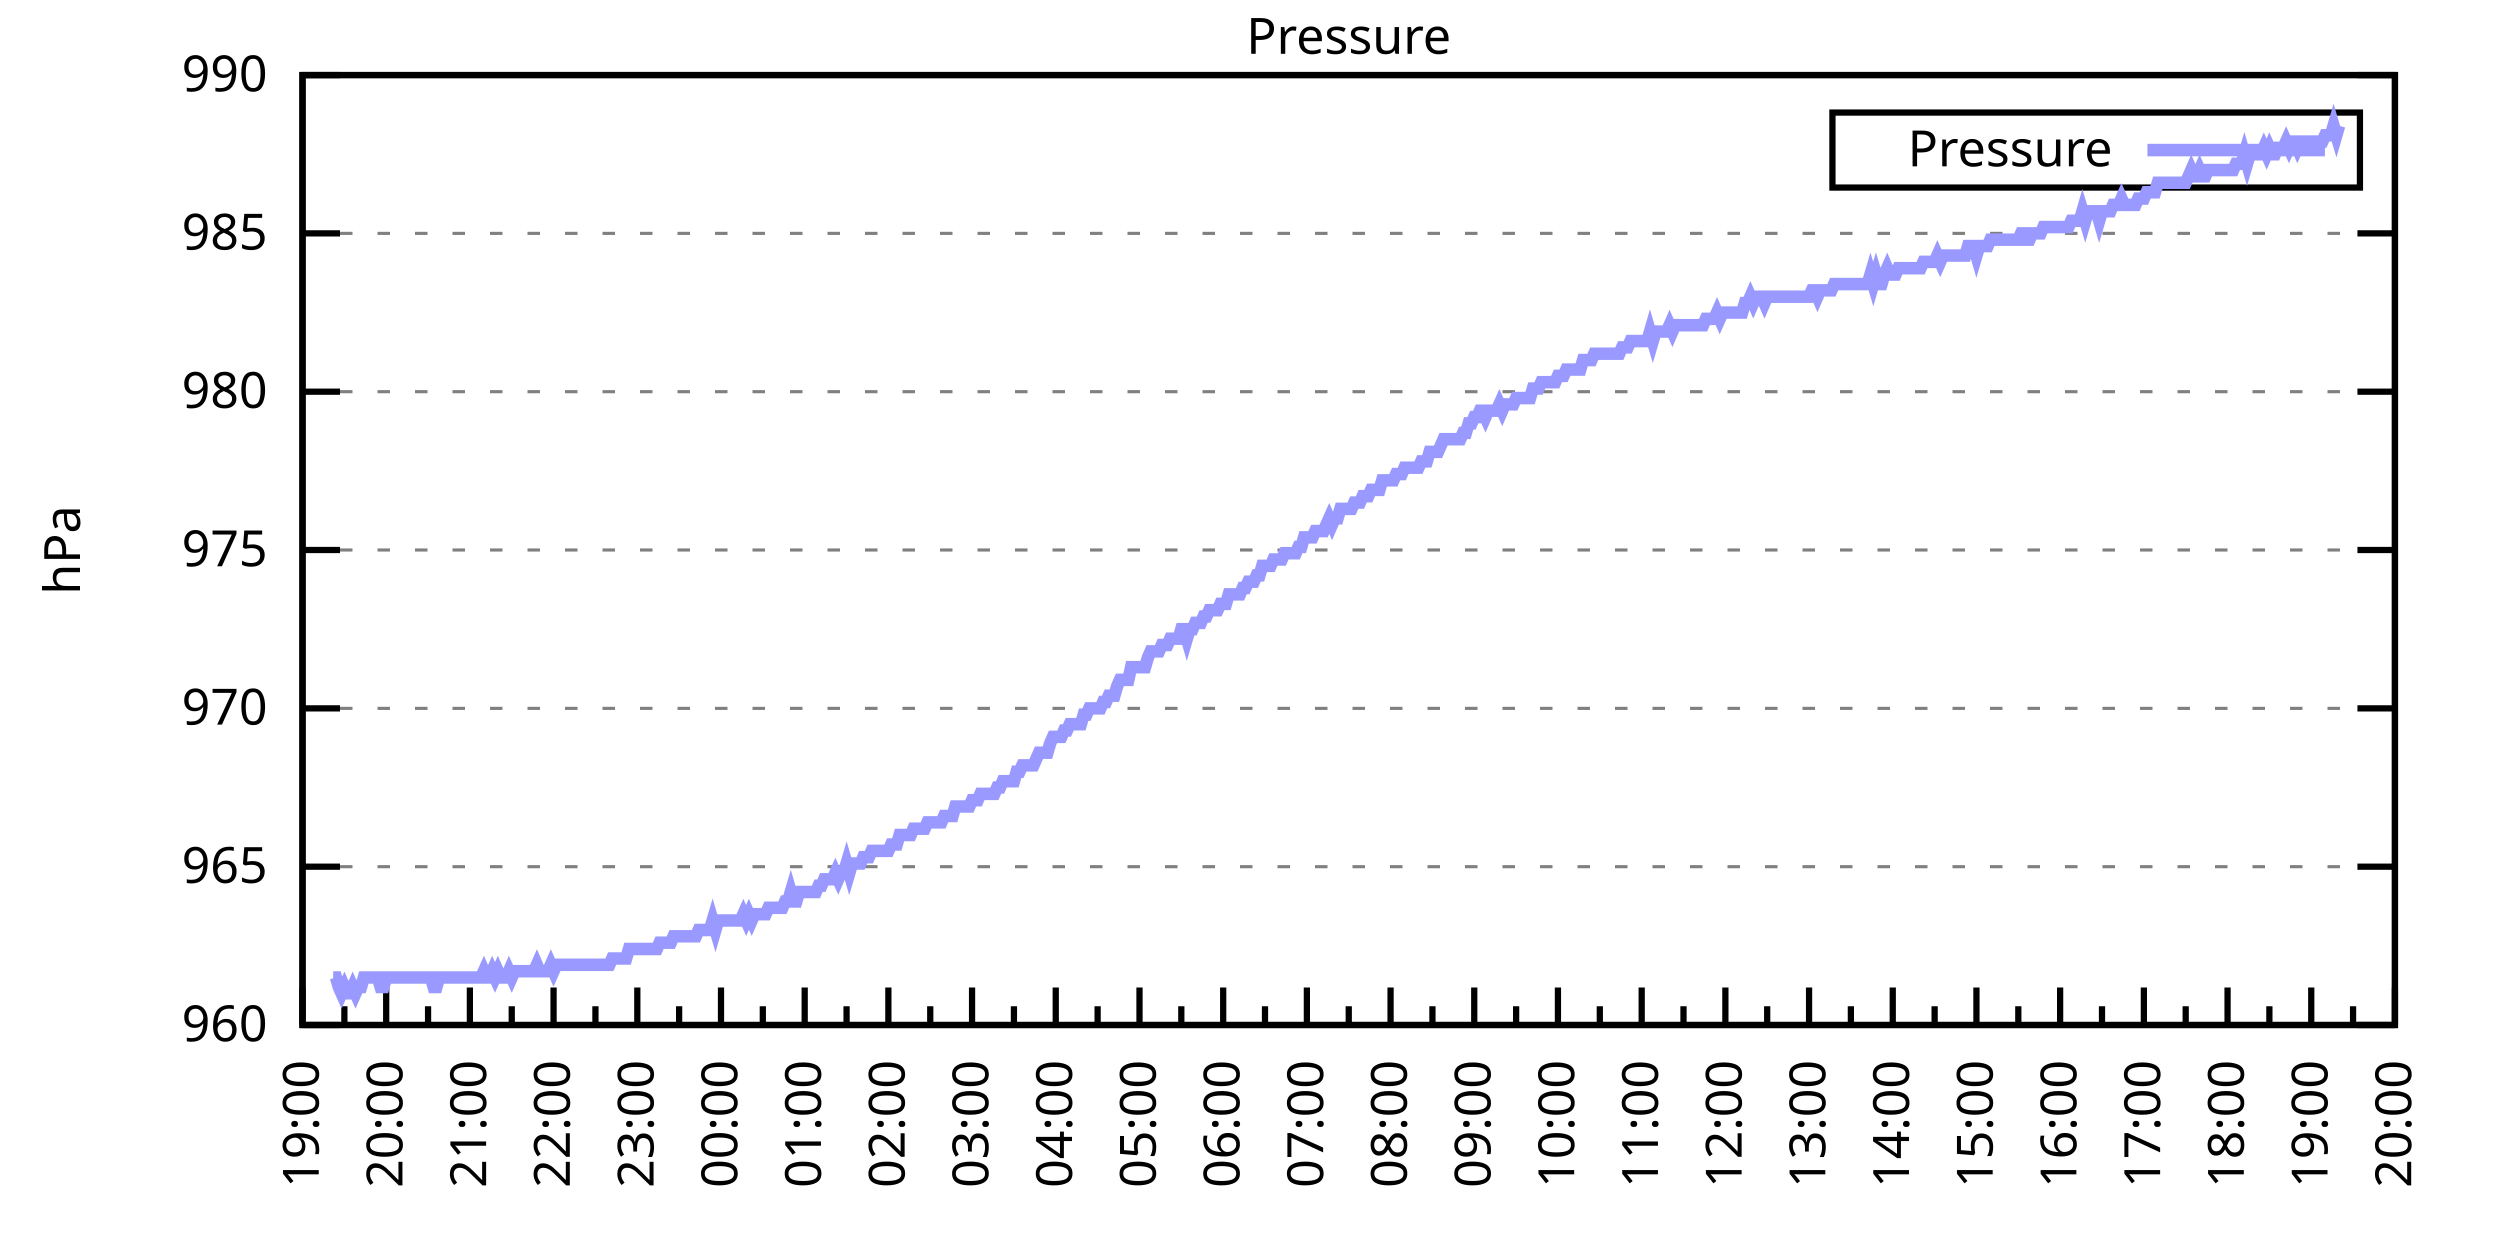
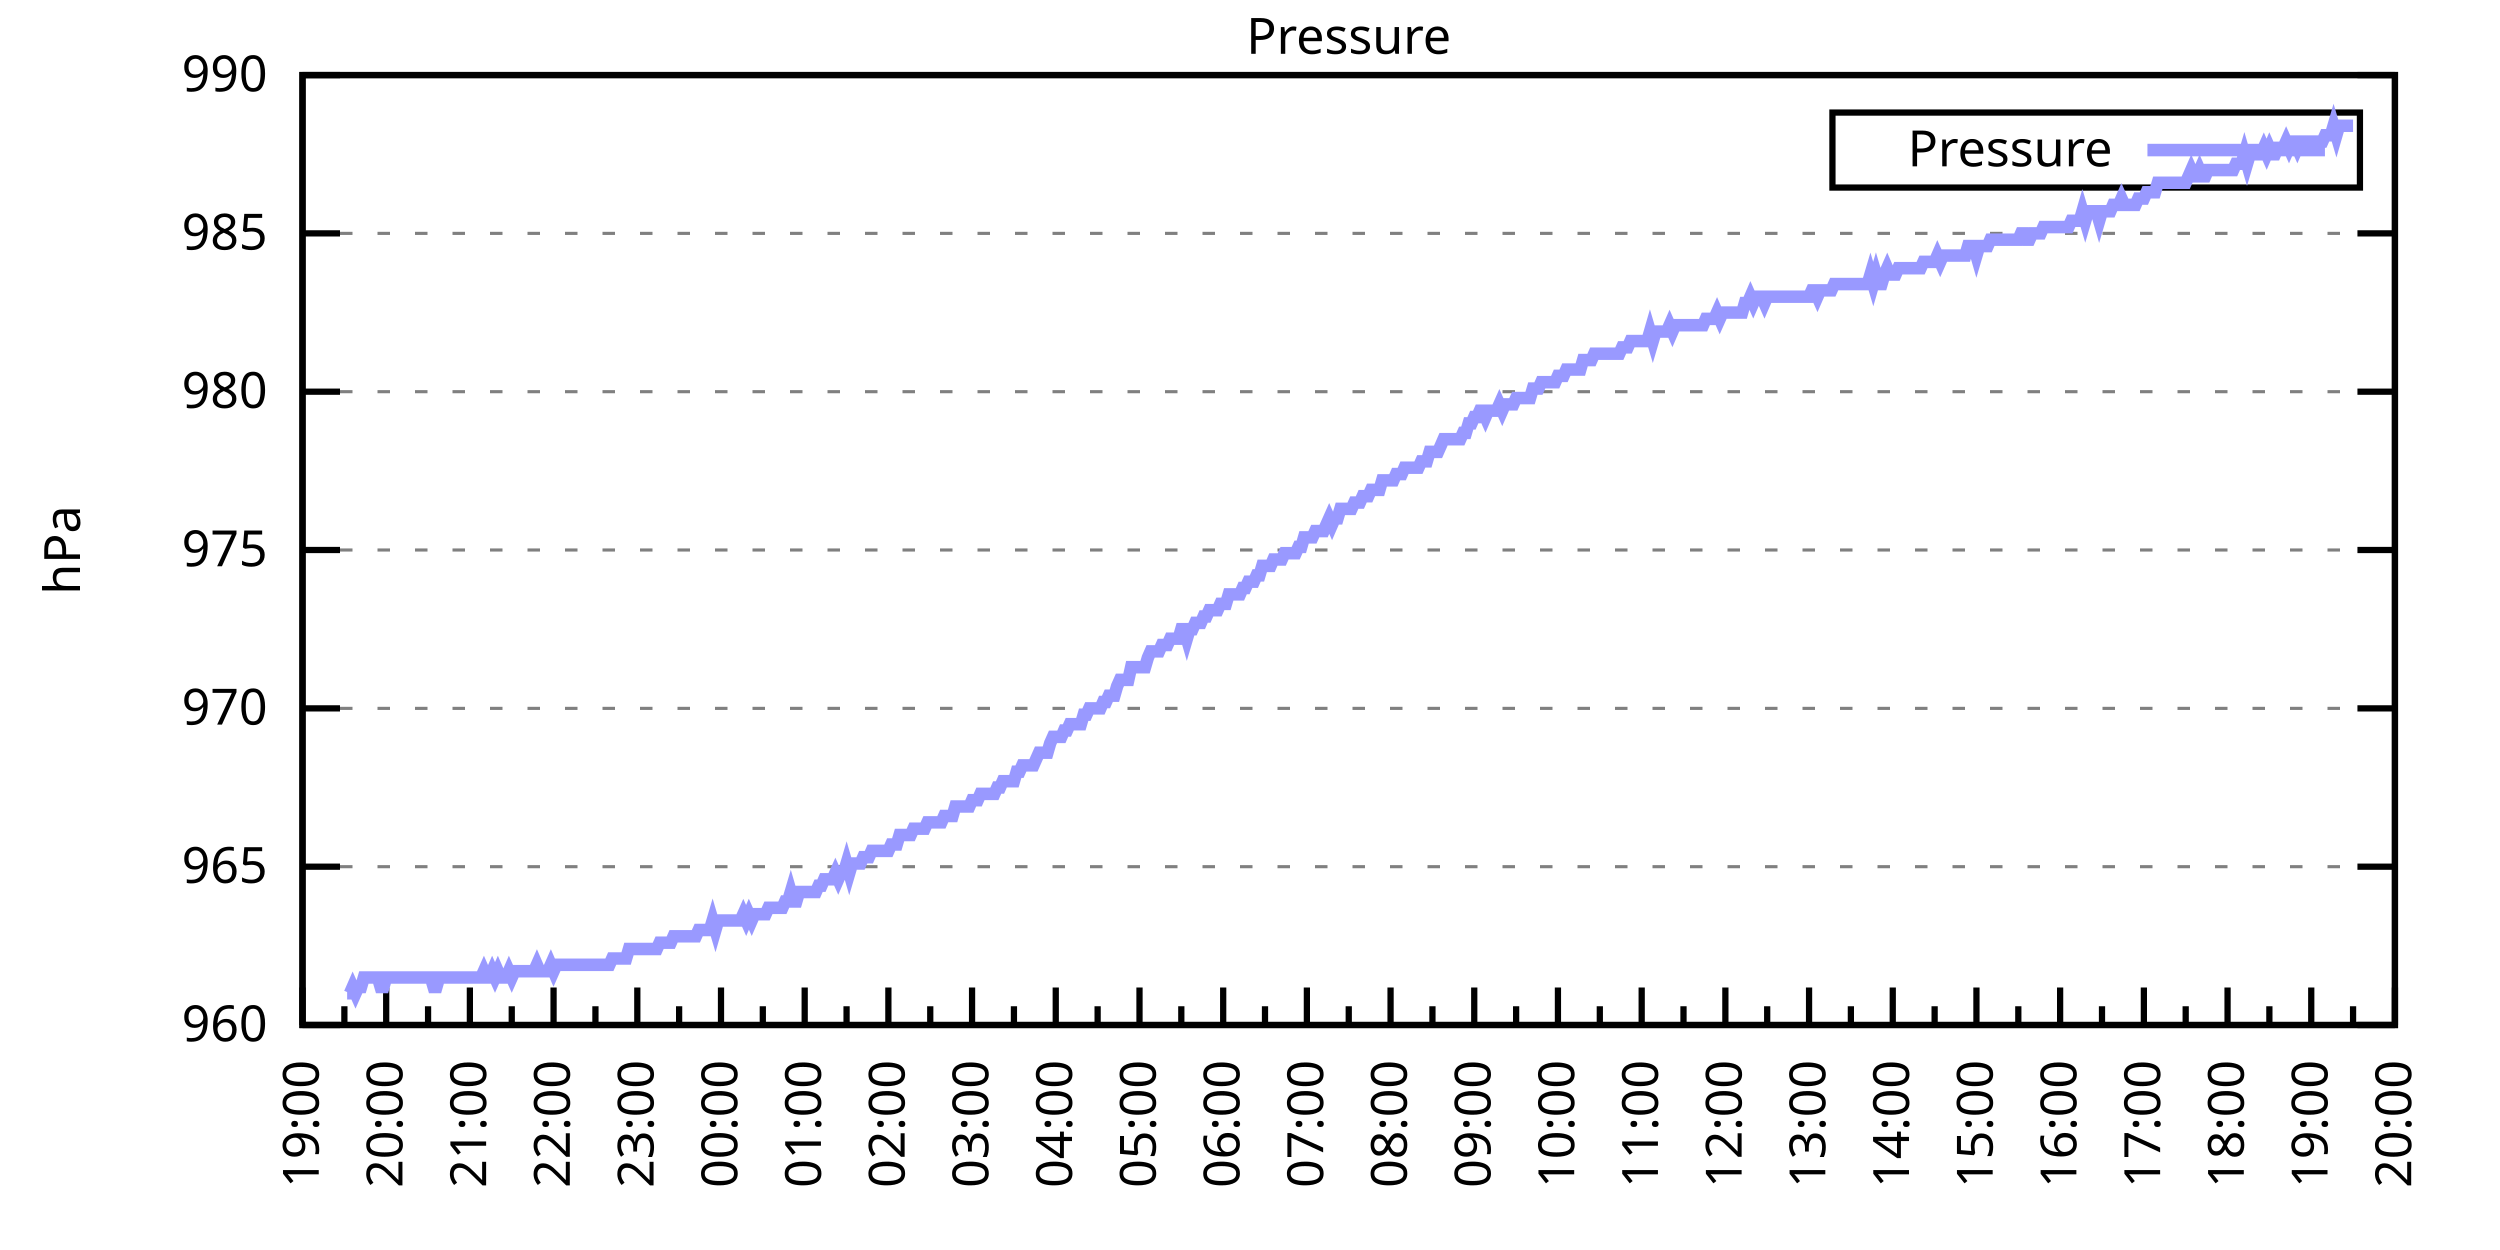
<svg xmlns="http://www.w3.org/2000/svg" xmlns:xlink="http://www.w3.org/1999/xlink" width="400" height="200" viewBox="0 0 400 200">
  <g id="gnuplot_canvas">
    <rect x="0" y="0" width="400" height="200" fill="none" />
    <defs>
      <circle id="gpDot" r="0.5" stroke-width="0.5" stroke="currentColor" />
      <path id="gpPt0" stroke-width="0.333" stroke="currentColor" d="M-1,0 h2 M0,-1 v2" />
      <path id="gpPt1" stroke-width="0.333" stroke="currentColor" d="M-1,-1 L1,1 M1,-1 L-1,1" />
      <path id="gpPt2" stroke-width="0.333" stroke="currentColor" d="M-1,0 L1,0 M0,-1 L0,1 M-1,-1 L1,1 M-1,1 L1,-1" />
      <rect id="gpPt3" stroke-width="0.333" stroke="currentColor" x="-1" y="-1" width="2" height="2" />
      <rect id="gpPt4" stroke-width="0.333" stroke="currentColor" fill="currentColor" x="-1" y="-1" width="2" height="2" />
      <circle id="gpPt5" stroke-width="0.333" stroke="currentColor" cx="0" cy="0" r="1" />
      <use xlink:href="#gpPt5" id="gpPt6" fill="currentColor" stroke="none" />
      <path id="gpPt7" stroke-width="0.333" stroke="currentColor" d="M0,-1.33 L-1.33,0.67 L1.33,0.67 z" />
      <use xlink:href="#gpPt7" id="gpPt8" fill="currentColor" stroke="none" />
      <use xlink:href="#gpPt7" id="gpPt9" stroke="currentColor" transform="rotate(180)" />
      <use xlink:href="#gpPt9" id="gpPt10" fill="currentColor" stroke="none" />
      <use xlink:href="#gpPt3" id="gpPt11" stroke="currentColor" transform="rotate(45)" />
      <use xlink:href="#gpPt11" id="gpPt12" fill="currentColor" stroke="none" />
      <path id="gpPt13" stroke-width="0.333" stroke="currentColor" d="M0,1.330 L1.265,0.411 L0.782,-1.067 L-0.782,-1.076 L-1.265,0.411 z" />
      <use xlink:href="#gpPt13" id="gpPt14" fill="currentColor" stroke="none" />
      <filter id="textbox" filterUnits="objectBoundingBox" x="0" y="0" height="1" width="1">
        <feFlood flood-color="white" flood-opacity="1" result="bgnd" />
        <feComposite in="SourceGraphic" in2="bgnd" operator="atop" />
      </filter>
      <filter id="greybox" filterUnits="objectBoundingBox" x="0" y="0" height="1" width="1">
        <feFlood flood-color="lightgrey" flood-opacity="1" result="grey" />
        <feComposite in="SourceGraphic" in2="grey" operator="atop" />
      </filter>
    </defs>
    <g fill="none" color="white" stroke="currentColor" stroke-width="1.00" stroke-linecap="butt" stroke-linejoin="miter">
</g>
    <g fill="none" color="black" stroke="currentColor" stroke-width="1.00" stroke-linecap="butt" stroke-linejoin="miter">
      <g stroke="none" shape-rendering="crispEdges">
        <polygon fill="rgb(255, 255, 255)" points="48.40,164.00 383.18,164.00 383.18,12.02 48.40,12.02 " />
      </g>
    </g>
    <g fill="none" color="black" stroke="currentColor" stroke-width="1.00" stroke-linecap="butt" stroke-linejoin="miter">
</g>
    <g fill="none" color="black" stroke="black" stroke-width="0.50" stroke-linecap="butt" stroke-linejoin="miter">
</g>
    <g fill="none" color="gray" stroke="currentColor" stroke-width="0.50" stroke-linecap="butt" stroke-linejoin="miter">
      <path stroke="gray" stroke-dasharray="2,4" class="gridline" d="M48.40,164.00 L383.19,164.00  " />
    </g>
    <g fill="none" color="gray" stroke="gray" stroke-width="1.00" stroke-linecap="butt" stroke-linejoin="miter">
</g>
    <g fill="none" color="black" stroke="currentColor" stroke-width="1.00" stroke-linecap="butt" stroke-linejoin="miter">
      <path stroke="black" d="M48.40,164.00 L54.40,164.00 M383.19,164.00 L377.19,164.00  " />
      <g transform="translate(42.80,166.60)" stroke="none" fill="black" font-family="Sans" font-size="8.00" text-anchor="end">
        <text>
          <tspan font-family="Sans"> 960</tspan>
        </text>
      </g>
    </g>
    <g fill="none" color="black" stroke="currentColor" stroke-width="1.00" stroke-linecap="butt" stroke-linejoin="miter">
</g>
    <g fill="none" color="black" stroke="black" stroke-width="0.50" stroke-linecap="butt" stroke-linejoin="miter">
</g>
    <g fill="none" color="gray" stroke="currentColor" stroke-width="0.50" stroke-linecap="butt" stroke-linejoin="miter">
      <path stroke="gray" stroke-dasharray="2,4" class="gridline" d="M48.40,138.67 L383.19,138.67  " />
    </g>
    <g fill="none" color="gray" stroke="gray" stroke-width="1.00" stroke-linecap="butt" stroke-linejoin="miter">
</g>
    <g fill="none" color="black" stroke="currentColor" stroke-width="1.00" stroke-linecap="butt" stroke-linejoin="miter">
      <path stroke="black" d="M48.40,138.67 L54.40,138.67 M383.19,138.67 L377.19,138.67  " />
      <g transform="translate(42.80,141.27)" stroke="none" fill="black" font-family="Sans" font-size="8.00" text-anchor="end">
        <text>
          <tspan font-family="Sans"> 965</tspan>
        </text>
      </g>
    </g>
    <g fill="none" color="black" stroke="currentColor" stroke-width="1.00" stroke-linecap="butt" stroke-linejoin="miter">
</g>
    <g fill="none" color="black" stroke="black" stroke-width="0.50" stroke-linecap="butt" stroke-linejoin="miter">
</g>
    <g fill="none" color="gray" stroke="currentColor" stroke-width="0.50" stroke-linecap="butt" stroke-linejoin="miter">
      <path stroke="gray" stroke-dasharray="2,4" class="gridline" d="M48.40,113.34 L383.19,113.34  " />
    </g>
    <g fill="none" color="gray" stroke="gray" stroke-width="1.00" stroke-linecap="butt" stroke-linejoin="miter">
</g>
    <g fill="none" color="black" stroke="currentColor" stroke-width="1.00" stroke-linecap="butt" stroke-linejoin="miter">
      <path stroke="black" d="M48.40,113.34 L54.40,113.34 M383.19,113.34 L377.19,113.34  " />
      <g transform="translate(42.80,115.94)" stroke="none" fill="black" font-family="Sans" font-size="8.00" text-anchor="end">
        <text>
          <tspan font-family="Sans"> 970</tspan>
        </text>
      </g>
    </g>
    <g fill="none" color="black" stroke="currentColor" stroke-width="1.00" stroke-linecap="butt" stroke-linejoin="miter">
</g>
    <g fill="none" color="black" stroke="black" stroke-width="0.50" stroke-linecap="butt" stroke-linejoin="miter">
</g>
    <g fill="none" color="gray" stroke="currentColor" stroke-width="0.50" stroke-linecap="butt" stroke-linejoin="miter">
      <path stroke="gray" stroke-dasharray="2,4" class="gridline" d="M48.40,88.00 L383.19,88.00  " />
    </g>
    <g fill="none" color="gray" stroke="gray" stroke-width="1.00" stroke-linecap="butt" stroke-linejoin="miter">
</g>
    <g fill="none" color="black" stroke="currentColor" stroke-width="1.00" stroke-linecap="butt" stroke-linejoin="miter">
      <path stroke="black" d="M48.40,88.00 L54.40,88.00 M383.19,88.00 L377.19,88.00  " />
      <g transform="translate(42.80,90.60)" stroke="none" fill="black" font-family="Sans" font-size="8.00" text-anchor="end">
        <text>
          <tspan font-family="Sans"> 975</tspan>
        </text>
      </g>
    </g>
    <g fill="none" color="black" stroke="currentColor" stroke-width="1.00" stroke-linecap="butt" stroke-linejoin="miter">
</g>
    <g fill="none" color="black" stroke="black" stroke-width="0.50" stroke-linecap="butt" stroke-linejoin="miter">
</g>
    <g fill="none" color="gray" stroke="currentColor" stroke-width="0.50" stroke-linecap="butt" stroke-linejoin="miter">
      <path stroke="gray" stroke-dasharray="2,4" class="gridline" d="M48.40,62.67 L383.19,62.67  " />
    </g>
    <g fill="none" color="gray" stroke="gray" stroke-width="1.00" stroke-linecap="butt" stroke-linejoin="miter">
</g>
    <g fill="none" color="black" stroke="currentColor" stroke-width="1.00" stroke-linecap="butt" stroke-linejoin="miter">
      <path stroke="black" d="M48.40,62.67 L54.40,62.67 M383.19,62.67 L377.19,62.67  " />
      <g transform="translate(42.80,65.27)" stroke="none" fill="black" font-family="Sans" font-size="8.00" text-anchor="end">
        <text>
          <tspan font-family="Sans"> 980</tspan>
        </text>
      </g>
    </g>
    <g fill="none" color="black" stroke="currentColor" stroke-width="1.00" stroke-linecap="butt" stroke-linejoin="miter">
</g>
    <g fill="none" color="black" stroke="black" stroke-width="0.50" stroke-linecap="butt" stroke-linejoin="miter">
</g>
    <g fill="none" color="gray" stroke="currentColor" stroke-width="0.50" stroke-linecap="butt" stroke-linejoin="miter">
      <path stroke="gray" stroke-dasharray="2,4" class="gridline" d="M48.40,37.34 L383.19,37.34  " />
    </g>
    <g fill="none" color="gray" stroke="gray" stroke-width="1.00" stroke-linecap="butt" stroke-linejoin="miter">
</g>
    <g fill="none" color="black" stroke="currentColor" stroke-width="1.00" stroke-linecap="butt" stroke-linejoin="miter">
      <path stroke="black" d="M48.40,37.34 L54.40,37.34 M383.19,37.34 L377.19,37.34  " />
      <g transform="translate(42.80,39.94)" stroke="none" fill="black" font-family="Sans" font-size="8.00" text-anchor="end">
        <text>
          <tspan font-family="Sans"> 985</tspan>
        </text>
      </g>
    </g>
    <g fill="none" color="black" stroke="currentColor" stroke-width="1.00" stroke-linecap="butt" stroke-linejoin="miter">
</g>
    <g fill="none" color="black" stroke="black" stroke-width="0.50" stroke-linecap="butt" stroke-linejoin="miter">
</g>
    <g fill="none" color="gray" stroke="currentColor" stroke-width="0.50" stroke-linecap="butt" stroke-linejoin="miter">
      <path stroke="gray" stroke-dasharray="2,4" class="gridline" d="M48.40,12.01 L383.19,12.01  " />
    </g>
    <g fill="none" color="gray" stroke="gray" stroke-width="1.00" stroke-linecap="butt" stroke-linejoin="miter">
</g>
    <g fill="none" color="black" stroke="currentColor" stroke-width="1.00" stroke-linecap="butt" stroke-linejoin="miter">
      <path stroke="black" d="M48.40,12.01 L54.40,12.01 M383.19,12.01 L377.19,12.01  " />
      <g transform="translate(42.80,14.61)" stroke="none" fill="black" font-family="Sans" font-size="8.00" text-anchor="end">
        <text>
          <tspan font-family="Sans"> 990</tspan>
        </text>
      </g>
    </g>
    <g fill="none" color="black" stroke="currentColor" stroke-width="1.00" stroke-linecap="butt" stroke-linejoin="miter">
      <path stroke="black" d="M48.40,164.00 L48.40,158.00  " />
      <g transform="translate(51.00,169.60) rotate(270)" stroke="none" fill="black" font-family="Sans" font-size="8.00" text-anchor="end">
        <text>
          <tspan font-family="Sans">19:00</tspan>
        </text>
      </g>
    </g>
    <g fill="none" color="black" stroke="currentColor" stroke-width="1.00" stroke-linecap="butt" stroke-linejoin="miter">
      <path stroke="black" d="M55.10,164.00 L55.10,161.00 M61.79,164.00 L61.79,158.00  " />
      <g transform="translate(64.39,169.60) rotate(270)" stroke="none" fill="black" font-family="Sans" font-size="8.00" text-anchor="end">
        <text>
          <tspan font-family="Sans">20:00</tspan>
        </text>
      </g>
    </g>
    <g fill="none" color="black" stroke="currentColor" stroke-width="1.00" stroke-linecap="butt" stroke-linejoin="miter">
      <path stroke="black" d="M68.49,164.00 L68.49,161.00 M75.18,164.00 L75.18,158.00  " />
      <g transform="translate(77.78,169.60) rotate(270)" stroke="none" fill="black" font-family="Sans" font-size="8.00" text-anchor="end">
        <text>
          <tspan font-family="Sans">21:00</tspan>
        </text>
      </g>
    </g>
    <g fill="none" color="black" stroke="currentColor" stroke-width="1.00" stroke-linecap="butt" stroke-linejoin="miter">
      <path stroke="black" d="M81.88,164.00 L81.88,161.00 M88.57,164.00 L88.57,158.00  " />
      <g transform="translate(91.17,169.60) rotate(270)" stroke="none" fill="black" font-family="Sans" font-size="8.00" text-anchor="end">
        <text>
          <tspan font-family="Sans">22:00</tspan>
        </text>
      </g>
    </g>
    <g fill="none" color="black" stroke="currentColor" stroke-width="1.00" stroke-linecap="butt" stroke-linejoin="miter">
      <path stroke="black" d="M95.27,164.00 L95.27,161.00 M101.97,164.00 L101.97,158.00  " />
      <g transform="translate(104.57,169.60) rotate(270)" stroke="none" fill="black" font-family="Sans" font-size="8.00" text-anchor="end">
        <text>
          <tspan font-family="Sans">23:00</tspan>
        </text>
      </g>
    </g>
    <g fill="none" color="black" stroke="currentColor" stroke-width="1.00" stroke-linecap="butt" stroke-linejoin="miter">
      <path stroke="black" d="M108.66,164.00 L108.66,161.00 M115.36,164.00 L115.36,158.00  " />
      <g transform="translate(117.96,169.60) rotate(270)" stroke="none" fill="black" font-family="Sans" font-size="8.00" text-anchor="end">
        <text>
          <tspan font-family="Sans">00:00</tspan>
        </text>
      </g>
    </g>
    <g fill="none" color="black" stroke="currentColor" stroke-width="1.00" stroke-linecap="butt" stroke-linejoin="miter">
      <path stroke="black" d="M122.05,164.00 L122.05,161.00 M128.75,164.00 L128.75,158.00  " />
      <g transform="translate(131.35,169.60) rotate(270)" stroke="none" fill="black" font-family="Sans" font-size="8.00" text-anchor="end">
        <text>
          <tspan font-family="Sans">01:00</tspan>
        </text>
      </g>
    </g>
    <g fill="none" color="black" stroke="currentColor" stroke-width="1.00" stroke-linecap="butt" stroke-linejoin="miter">
      <path stroke="black" d="M135.45,164.00 L135.45,161.00 M142.14,164.00 L142.14,158.00  " />
      <g transform="translate(144.74,169.60) rotate(270)" stroke="none" fill="black" font-family="Sans" font-size="8.00" text-anchor="end">
        <text>
          <tspan font-family="Sans">02:00</tspan>
        </text>
      </g>
    </g>
    <g fill="none" color="black" stroke="currentColor" stroke-width="1.00" stroke-linecap="butt" stroke-linejoin="miter">
      <path stroke="black" d="M148.84,164.00 L148.84,161.00 M155.53,164.00 L155.53,158.00  " />
      <g transform="translate(158.13,169.60) rotate(270)" stroke="none" fill="black" font-family="Sans" font-size="8.00" text-anchor="end">
        <text>
          <tspan font-family="Sans">03:00</tspan>
        </text>
      </g>
    </g>
    <g fill="none" color="black" stroke="currentColor" stroke-width="1.00" stroke-linecap="butt" stroke-linejoin="miter">
      <path stroke="black" d="M162.23,164.00 L162.23,161.00 M168.92,164.00 L168.92,158.00  " />
      <g transform="translate(171.52,169.60) rotate(270)" stroke="none" fill="black" font-family="Sans" font-size="8.00" text-anchor="end">
        <text>
          <tspan font-family="Sans">04:00</tspan>
        </text>
      </g>
    </g>
    <g fill="none" color="black" stroke="currentColor" stroke-width="1.00" stroke-linecap="butt" stroke-linejoin="miter">
      <path stroke="black" d="M175.62,164.00 L175.62,161.00 M182.32,164.00 L182.32,158.00  " />
      <g transform="translate(184.92,169.60) rotate(270)" stroke="none" fill="black" font-family="Sans" font-size="8.00" text-anchor="end">
        <text>
          <tspan font-family="Sans">05:00</tspan>
        </text>
      </g>
    </g>
    <g fill="none" color="black" stroke="currentColor" stroke-width="1.00" stroke-linecap="butt" stroke-linejoin="miter">
      <path stroke="black" d="M189.01,164.00 L189.01,161.00 M195.71,164.00 L195.71,158.00  " />
      <g transform="translate(198.31,169.60) rotate(270)" stroke="none" fill="black" font-family="Sans" font-size="8.00" text-anchor="end">
        <text>
          <tspan font-family="Sans">06:00</tspan>
        </text>
      </g>
    </g>
    <g fill="none" color="black" stroke="currentColor" stroke-width="1.00" stroke-linecap="butt" stroke-linejoin="miter">
      <path stroke="black" d="M202.40,164.00 L202.40,161.00 M209.10,164.00 L209.10,158.00  " />
      <g transform="translate(211.70,169.60) rotate(270)" stroke="none" fill="black" font-family="Sans" font-size="8.00" text-anchor="end">
        <text>
          <tspan font-family="Sans">07:00</tspan>
        </text>
      </g>
    </g>
    <g fill="none" color="black" stroke="currentColor" stroke-width="1.00" stroke-linecap="butt" stroke-linejoin="miter">
      <path stroke="black" d="M215.80,164.00 L215.80,161.00 M222.49,164.00 L222.49,158.00  " />
      <g transform="translate(225.09,169.60) rotate(270)" stroke="none" fill="black" font-family="Sans" font-size="8.00" text-anchor="end">
        <text>
          <tspan font-family="Sans">08:00</tspan>
        </text>
      </g>
    </g>
    <g fill="none" color="black" stroke="currentColor" stroke-width="1.00" stroke-linecap="butt" stroke-linejoin="miter">
      <path stroke="black" d="M229.19,164.00 L229.19,161.00 M235.88,164.00 L235.88,158.00  " />
      <g transform="translate(238.48,169.60) rotate(270)" stroke="none" fill="black" font-family="Sans" font-size="8.00" text-anchor="end">
        <text>
          <tspan font-family="Sans">09:00</tspan>
        </text>
      </g>
    </g>
    <g fill="none" color="black" stroke="currentColor" stroke-width="1.00" stroke-linecap="butt" stroke-linejoin="miter">
      <path stroke="black" d="M242.58,164.00 L242.58,161.00 M249.27,164.00 L249.27,158.00  " />
      <g transform="translate(251.87,169.60) rotate(270)" stroke="none" fill="black" font-family="Sans" font-size="8.00" text-anchor="end">
        <text>
          <tspan font-family="Sans">10:00</tspan>
        </text>
      </g>
    </g>
    <g fill="none" color="black" stroke="currentColor" stroke-width="1.00" stroke-linecap="butt" stroke-linejoin="miter">
      <path stroke="black" d="M255.97,164.00 L255.97,161.00 M262.67,164.00 L262.67,158.00  " />
      <g transform="translate(265.27,169.60) rotate(270)" stroke="none" fill="black" font-family="Sans" font-size="8.00" text-anchor="end">
        <text>
          <tspan font-family="Sans">11:00</tspan>
        </text>
      </g>
    </g>
    <g fill="none" color="black" stroke="currentColor" stroke-width="1.00" stroke-linecap="butt" stroke-linejoin="miter">
      <path stroke="black" d="M269.36,164.00 L269.36,161.00 M276.06,164.00 L276.06,158.00  " />
      <g transform="translate(278.66,169.60) rotate(270)" stroke="none" fill="black" font-family="Sans" font-size="8.00" text-anchor="end">
        <text>
          <tspan font-family="Sans">12:00</tspan>
        </text>
      </g>
    </g>
    <g fill="none" color="black" stroke="currentColor" stroke-width="1.00" stroke-linecap="butt" stroke-linejoin="miter">
      <path stroke="black" d="M282.75,164.00 L282.75,161.00 M289.45,164.00 L289.45,158.00  " />
      <g transform="translate(292.05,169.60) rotate(270)" stroke="none" fill="black" font-family="Sans" font-size="8.00" text-anchor="end">
        <text>
          <tspan font-family="Sans">13:00</tspan>
        </text>
      </g>
    </g>
    <g fill="none" color="black" stroke="currentColor" stroke-width="1.00" stroke-linecap="butt" stroke-linejoin="miter">
      <path stroke="black" d="M296.14,164.00 L296.14,161.00 M302.84,164.00 L302.84,158.00  " />
      <g transform="translate(305.44,169.60) rotate(270)" stroke="none" fill="black" font-family="Sans" font-size="8.00" text-anchor="end">
        <text>
          <tspan font-family="Sans">14:00</tspan>
        </text>
      </g>
    </g>
    <g fill="none" color="black" stroke="currentColor" stroke-width="1.00" stroke-linecap="butt" stroke-linejoin="miter">
      <path stroke="black" d="M309.54,164.00 L309.54,161.00 M316.23,164.00 L316.23,158.00  " />
      <g transform="translate(318.83,169.60) rotate(270)" stroke="none" fill="black" font-family="Sans" font-size="8.00" text-anchor="end">
        <text>
          <tspan font-family="Sans">15:00</tspan>
        </text>
      </g>
    </g>
    <g fill="none" color="black" stroke="currentColor" stroke-width="1.00" stroke-linecap="butt" stroke-linejoin="miter">
      <path stroke="black" d="M322.93,164.00 L322.93,161.00 M329.62,164.00 L329.62,158.00  " />
      <g transform="translate(332.22,169.60) rotate(270)" stroke="none" fill="black" font-family="Sans" font-size="8.00" text-anchor="end">
        <text>
          <tspan font-family="Sans">16:00</tspan>
        </text>
      </g>
    </g>
    <g fill="none" color="black" stroke="currentColor" stroke-width="1.00" stroke-linecap="butt" stroke-linejoin="miter">
      <path stroke="black" d="M336.32,164.00 L336.32,161.00 M343.02,164.00 L343.02,158.00  " />
      <g transform="translate(345.62,169.60) rotate(270)" stroke="none" fill="black" font-family="Sans" font-size="8.00" text-anchor="end">
        <text>
          <tspan font-family="Sans">17:00</tspan>
        </text>
      </g>
    </g>
    <g fill="none" color="black" stroke="currentColor" stroke-width="1.00" stroke-linecap="butt" stroke-linejoin="miter">
      <path stroke="black" d="M349.71,164.00 L349.71,161.00 M356.41,164.00 L356.41,158.00  " />
      <g transform="translate(359.01,169.60) rotate(270)" stroke="none" fill="black" font-family="Sans" font-size="8.00" text-anchor="end">
        <text>
          <tspan font-family="Sans">18:00</tspan>
        </text>
      </g>
    </g>
    <g fill="none" color="black" stroke="currentColor" stroke-width="1.00" stroke-linecap="butt" stroke-linejoin="miter">
      <path stroke="black" d="M363.10,164.00 L363.10,161.00 M369.80,164.00 L369.80,158.00  " />
      <g transform="translate(372.40,169.60) rotate(270)" stroke="none" fill="black" font-family="Sans" font-size="8.00" text-anchor="end">
        <text>
          <tspan font-family="Sans">19:00</tspan>
        </text>
      </g>
    </g>
    <g fill="none" color="black" stroke="currentColor" stroke-width="1.00" stroke-linecap="butt" stroke-linejoin="miter">
      <path stroke="black" d="M376.49,164.00 L376.49,161.00 M383.19,164.00 L383.19,158.00  " />
      <g transform="translate(385.79,169.60) rotate(270)" stroke="none" fill="black" font-family="Sans" font-size="8.00" text-anchor="end">
        <text>
          <tspan font-family="Sans">20:00</tspan>
        </text>
      </g>
    </g>
    <g fill="none" color="black" stroke="currentColor" stroke-width="1.00" stroke-linecap="butt" stroke-linejoin="miter">
</g>
    <g fill="none" color="black" stroke="currentColor" stroke-width="1.00" stroke-linecap="butt" stroke-linejoin="miter">
      <path stroke="black" d="M48.40,12.01 L48.40,164.00 L383.19,164.00 L383.19,12.01 L48.40,12.01 Z  " />
    </g>
    <g fill="none" color="black" stroke="currentColor" stroke-width="1.00" stroke-linecap="butt" stroke-linejoin="miter">
      <g transform="translate(12.80,88.01) rotate(270)" stroke="none" fill="black" font-family="Sans" font-size="8.00" text-anchor="middle">
        <text>
          <tspan font-family="Sans">hPa</tspan>
        </text>
      </g>
    </g>
    <g fill="none" color="black" stroke="currentColor" stroke-width="1.00" stroke-linecap="butt" stroke-linejoin="miter">
</g>
    <g fill="none" color="black" stroke="currentColor" stroke-width="1.00" stroke-linecap="butt" stroke-linejoin="miter">
      <path stroke="black" d="M293.19,30.01 L293.19,18.01 L377.59,18.01 L377.59,30.01 L293.19,30.01 Z  " />
    </g>
    <g id="Pressure_plot_1">
      <g fill="none" color="white" stroke="black" stroke-width="2.00" stroke-linecap="butt" stroke-linejoin="miter">
</g>
      <g fill="none" color="black" stroke="currentColor" stroke-width="2.00" stroke-linecap="butt" stroke-linejoin="miter">
        <g transform="translate(337.99,26.61)" stroke="none" fill="black" font-family="Sans" font-size="8.00" text-anchor="end">
          <text>
            <tspan font-family="Sans">Pressure</tspan>
          </text>
        </g>
      </g>
      <g fill="none" color="black" stroke="currentColor" stroke-width="2.00" stroke-linecap="butt" stroke-linejoin="miter">
-         <path stroke="rgb(153, 153, 255)" d="M343.59,24.01 L371.99,24.01 M53.31,156.40 L53.76,156.40 L54.20,157.92 L54.65,158.93 L55.10,157.92 L55.54,158.93   L55.99,158.93 L56.43,157.92 L56.88,158.93 L57.33,157.92 L57.77,157.92 L58.22,156.40 L58.67,156.40 L59.11,156.40   L59.56,156.40 L60.01,156.40 L60.45,156.40 L60.90,157.92 L61.35,157.92 L61.79,156.40 L62.24,156.40 L62.68,156.40   L63.13,156.40 L63.58,156.40 L64.02,156.40 L64.47,156.40 L64.92,156.40 L65.36,156.40 L65.81,156.40 L66.26,156.40   L66.70,156.40 L67.15,156.40 L67.59,156.40 L68.04,156.40 L68.49,156.40 L68.93,156.40 L69.38,157.92 L69.83,157.92   L70.27,156.40 L70.72,156.40 L71.17,156.40 L71.61,156.40 L72.06,156.40 L72.50,156.40 L72.95,156.40 L73.40,156.40   L73.84,156.40 L74.29,156.40 L74.74,156.40 L75.18,156.40 L75.63,156.40 L76.08,156.40 L76.52,156.40 L76.97,156.40   L77.42,155.39 L77.86,156.40 L78.31,156.40 L78.75,155.39 L79.20,156.40 L79.65,155.39 L80.09,156.40 L80.54,156.40   L80.99,156.40 L81.43,155.39 L81.88,156.40 L82.33,155.39 L82.77,155.39 L83.22,155.39 L83.66,155.39 L84.11,155.39   L84.56,155.39 L85.00,155.39 L85.45,155.39 L85.90,154.37 L86.34,155.39 L86.79,155.39 L87.24,155.39 L87.68,155.39   L88.13,154.37 L88.57,155.39 L89.02,154.37 L89.47,154.37 L89.91,154.37 L90.36,154.37 L90.81,154.37 L91.25,154.37   L91.70,154.37 L92.15,154.37 L92.59,154.37 L93.04,154.37 L93.49,154.37 L93.93,154.37 L94.38,154.37 L94.82,154.37   L95.27,154.37 L95.72,154.37 L96.16,154.37 L96.61,154.37 L97.06,154.37 L97.50,154.37 L97.95,153.36 L98.40,153.36   L98.84,153.36 L99.29,153.36 L99.73,153.36 L100.18,153.36 L100.63,151.84 L101.07,151.84 L101.52,151.84 L101.97,151.84   L102.41,151.84 L102.86,151.84 L103.31,151.84 L103.75,151.84 L104.20,151.84 L104.64,151.84 L105.09,151.84 L105.54,150.83   L105.98,150.83 L106.43,150.83 L106.88,150.83 L107.32,150.83 L107.77,149.81 L108.22,149.81 L108.66,149.81 L109.11,149.81   L109.55,149.81 L110.00,149.81 L110.45,149.81 L110.89,149.81 L111.34,149.81 L111.79,148.80 L112.23,148.80 L112.68,148.80   L113.13,148.80 L113.57,148.80 L114.02,147.28 L114.47,148.80 L114.91,147.28 L115.36,147.28 L115.80,147.28 L116.25,147.28   L116.70,147.28 L117.14,147.28 L117.59,147.28 L118.04,147.28 L118.48,147.28 L118.93,146.27 L119.38,147.28 L119.82,146.27   L120.27,147.28 L120.71,146.27 L121.16,146.27 L121.61,146.27 L122.05,146.27 L122.50,146.27 L122.95,145.25 L123.39,145.25   L123.84,145.25 L124.29,145.25 L124.73,145.25 L125.18,145.25 L125.62,144.24 L126.07,144.24 L126.52,142.72 L126.96,144.24   L127.41,144.24 L127.86,142.72 L128.30,142.72 L128.75,142.72 L129.20,142.72 L129.64,142.72 L130.09,142.72 L130.54,142.72   L130.98,141.71 L131.43,141.71 L131.87,140.69 L132.32,140.69 L132.77,140.69 L133.21,140.69 L133.66,139.68 L134.11,140.69   L134.55,139.68 L135.00,139.68 L135.45,138.16 L135.89,139.68 L136.34,138.16 L136.78,138.16 L137.23,138.16 L137.68,138.16   L138.12,137.15 L138.57,137.15 L139.02,137.15 L139.46,136.14 L139.91,136.14 L140.36,136.14 L140.80,136.14 L141.25,136.14   L141.69,136.14 L142.14,136.14 L142.59,135.12 L143.03,135.12 L143.48,135.12 L143.93,133.60 L144.37,133.60 L144.82,133.60   L145.27,133.60 L145.71,133.60 L146.16,132.59 L146.61,132.59 L147.05,132.59 L147.50,132.59 L147.94,132.59 L148.39,131.58   L148.84,131.58 L149.28,131.58 L149.73,131.58 L150.18,131.58 L150.62,131.58 L151.07,130.56 L151.52,130.56 L151.96,130.56   L152.41,130.56 L152.85,129.04 L153.30,129.04 L153.75,129.04 L154.19,129.04 L154.64,129.04 L155.09,129.04 L155.53,128.03   L155.98,128.03 L156.43,128.03 L156.87,127.02 L157.32,127.02 L157.76,127.02 L158.21,127.02 L158.66,127.02 L159.10,127.02   L159.55,126.00 L160.00,126.00 L160.44,124.99 L160.89,124.99 L161.34,124.99 L161.78,124.99 L162.23,124.99 L162.67,123.47   L163.12,123.47 L163.57,122.46 L164.01,122.46 L164.46,122.46 L164.91,122.46 L165.35,122.46 L165.80,121.44 L166.25,120.43   L166.69,120.43 L167.14,120.43 L167.59,120.43 L168.03,118.91 L168.48,117.90 L168.92,117.90 L169.37,117.90 L169.82,117.90   L170.26,116.88 L170.71,116.88 L171.16,115.87 L171.60,115.87 L172.05,115.87 L172.50,115.87 L172.94,115.87 L173.39,114.35   L173.83,114.35 L174.28,113.34 L174.73,113.34 L175.17,113.34 L175.62,113.34 L176.07,113.34 L176.51,112.32 L176.96,112.32   L177.41,111.31 L177.85,111.31 L178.30,111.31 L178.74,109.79 L179.19,108.78 L179.64,108.78 L180.08,108.78 L180.53,108.78   L180.98,106.75 L181.42,106.75 L181.87,106.75 L182.32,106.75 L182.76,106.75 L183.21,106.75 L183.66,105.23 L184.10,104.22   L184.55,104.22 L184.99,104.22 L185.44,104.22 L185.89,103.20 L186.33,103.20 L186.78,103.20 L187.23,102.19 L187.67,102.19   L188.12,102.19 L188.57,102.19 L189.01,100.67 L189.46,100.67 L189.90,102.19 L190.35,100.67 L190.80,100.67 L191.24,99.66   L191.69,99.66 L192.14,99.66 L192.58,98.64 L193.03,98.64 L193.48,97.63 L193.92,97.63 L194.37,97.63 L194.81,97.63   L195.26,96.62 L195.71,96.62 L196.15,96.62 L196.60,95.10 L197.05,95.10 L197.49,95.10 L197.94,95.10 L198.39,95.10   L198.83,94.08 L199.28,94.08 L199.73,93.07 L200.17,93.07 L200.62,93.07 L201.06,92.06 L201.51,92.06 L201.96,90.54   L202.40,90.54 L202.85,90.54 L203.30,90.54 L203.74,89.52 L204.19,89.52 L204.64,89.52 L205.08,89.52 L205.53,88.51   L205.97,88.51 L206.42,88.51 L206.87,88.51 L207.31,88.51 L207.76,87.50 L208.21,87.50 L208.65,85.98 L209.10,85.98   L209.55,85.98 L209.99,85.98 L210.44,84.97 L210.88,84.97 L211.33,84.97 L211.78,84.97 L212.22,83.95 L212.67,82.94   L213.12,83.95 L213.56,82.94 L214.01,82.94 L214.46,81.42 L214.90,81.42 L215.35,81.42 L215.80,81.42 L216.24,81.42   L216.69,80.41 L217.13,80.41 L217.58,80.41 L218.03,79.39 L218.47,79.39 L218.92,79.39 L219.37,78.38 L219.81,78.38   L220.26,78.38 L220.71,78.38 L221.15,76.86 L221.60,76.86 L222.04,76.86 L222.49,76.86 L222.94,76.86 L223.38,75.85   L223.83,75.85 L224.28,75.85 L224.72,74.83 L225.17,74.83 L225.62,74.83 L226.06,74.83 L226.51,74.83 L226.95,74.83   L227.40,73.82 L227.85,73.82 L228.29,73.82 L228.74,72.30 L229.19,72.30 L229.63,72.30 L230.08,72.30 L230.53,71.29   L230.97,70.27 L231.42,70.27 L231.86,70.27 L232.31,70.27 L232.76,70.27 L233.20,70.27 L233.65,70.27 L234.10,69.26   L234.54,69.26 L234.99,67.74 L235.44,67.74 L235.88,66.73 L236.33,66.73 L236.78,65.71 L237.22,65.71 L237.67,66.73   L238.11,65.71 L238.56,65.71 L239.01,65.71 L239.45,65.71 L239.90,64.70 L240.35,65.71 L240.79,64.70 L241.24,64.70   L241.69,64.70 L242.13,64.70 L242.58,63.69 L243.02,63.69 L243.47,63.69 L243.92,63.69 L244.36,63.69 L244.81,63.69   L245.26,62.17 L245.70,62.17 L246.15,62.17 L246.60,61.15 L247.04,61.15 L247.49,61.15 L247.93,61.15 L248.38,61.15   L248.83,61.15 L249.27,60.14 L249.72,60.14 L250.17,60.14 L250.61,59.13 L251.06,59.13 L251.51,59.13 L251.95,59.13   L252.40,59.13 L252.85,59.13 L253.29,57.61 L253.74,57.61 L254.18,57.61 L254.63,57.61 L255.08,56.59 L255.52,56.59   L255.97,56.59 L256.42,56.59 L256.86,56.59 L257.31,56.59 L257.76,56.59 L258.20,56.59 L258.65,56.59 L259.09,56.59   L259.54,55.58 L259.99,55.58 L260.43,55.58 L260.88,54.57 L261.33,54.57 L261.77,54.57 L262.22,54.57 L262.67,54.57   L263.11,54.57 L263.56,54.57 L264.00,53.05 L264.45,54.57 L264.90,53.05 L265.34,53.05 L265.79,53.05 L266.24,53.05   L266.68,53.05 L267.13,52.03 L267.58,53.05 L268.02,52.03 L268.47,52.03 L268.92,52.03 L269.36,52.03 L269.81,52.03   L270.25,52.03 L270.70,52.03 L271.15,52.03 L271.59,52.03 L272.04,52.03 L272.49,52.03 L272.93,51.02 L273.38,51.02   L273.83,51.02 L274.27,51.02 L274.72,50.01 L275.16,51.02 L275.61,50.01 L276.06,50.01 L276.50,50.01 L276.95,50.01   L277.40,50.01 L277.84,50.01 L278.29,50.01 L278.74,50.01 L279.18,48.49 L279.63,48.49 L280.07,47.47 L280.52,48.49   L280.97,47.47 L281.41,47.47 L281.86,47.47 L282.31,48.49 L282.75,47.47 L283.20,47.47 L283.65,47.47 L284.09,47.47   L284.54,47.47 L284.98,47.47 L285.43,47.47 L285.88,47.47 L286.32,47.47 L286.77,47.47 L287.22,47.47 L287.66,47.47   L288.11,47.47 L288.56,47.47 L289.00,47.47 L289.45,47.47 L289.90,46.46 L290.34,46.46 L290.79,47.47 L291.23,46.46   L291.68,46.46 L292.13,46.46 L292.57,46.46 L293.02,46.46 L293.47,45.45 L293.91,45.45 L294.36,45.45 L294.81,45.45   L295.25,45.45 L295.70,45.45 L296.14,45.45 L296.59,45.45 L297.04,45.45 L297.48,45.45 L297.93,45.45 L298.38,45.45   L298.82,45.45 L299.27,43.93 L299.72,45.45 L300.16,43.93 L300.61,45.45 L301.05,45.45 L301.50,43.93 L301.95,42.91   L302.39,43.93 L302.84,43.93 L303.29,43.93 L303.73,42.91 L304.18,42.91 L304.63,42.91 L305.07,42.91 L305.52,42.91   L305.97,42.91 L306.41,42.91 L306.86,42.91 L307.30,42.91 L307.75,41.90 L308.20,41.90 L308.64,41.90 L309.09,41.90   L309.54,41.90 L309.98,40.89 L310.43,41.90 L310.88,40.89 L311.32,40.89 L311.77,40.89 L312.21,40.89 L312.66,40.89   L313.11,40.89 L313.55,40.89 L314.00,40.89 L314.45,40.89 L314.89,39.37 L315.34,39.37 L315.79,39.37 L316.23,40.89   L316.68,39.37 L317.12,39.37 L317.57,39.37 L318.02,39.37 L318.46,38.35 L318.91,38.35 L319.36,38.35 L319.80,38.35   L320.25,38.35 L320.70,38.35 L321.14,38.35 L321.59,38.35 L322.04,38.35 L322.48,38.35 L322.93,38.35 L323.37,37.34   L323.82,37.34 L324.27,38.35 L324.71,38.35 L325.16,37.34 L325.61,37.34 L326.05,37.34 L326.50,37.34 L326.95,36.33   L327.39,36.33 L327.84,36.33 L328.28,36.33 L328.73,36.33 L329.18,36.33 L329.62,36.33 L330.07,36.33 L330.52,36.33   L330.96,36.33 L331.41,35.32 L331.86,35.32 L332.30,35.32 L332.75,35.32 L333.19,33.80 L333.64,35.32 L334.09,33.80   L334.53,33.80 L334.98,33.80 L335.43,33.80 L335.87,35.32 L336.32,33.80 L336.77,33.80 L337.21,33.80 L337.66,33.80   L338.10,32.78 L338.55,32.78 L339.00,32.78 L339.44,31.77 L339.89,32.78 L340.34,32.78 L340.78,32.78 L341.23,32.78   L341.68,32.78 L342.12,31.77 L342.57,31.77 L343.02,31.77 L343.46,30.76 L343.91,30.76 L344.35,30.76 L344.80,30.76   L345.25,29.24 L345.69,29.24 L346.14,29.24 L346.59,29.24 L347.03,29.24 L347.48,29.24 L347.93,29.24 L348.37,29.24   L348.82,29.24 L349.26,29.24 L349.71,29.24 L350.16,28.22 L350.60,27.21 L351.05,28.22 L351.50,28.22 L351.94,27.21   L352.39,28.22 L352.84,28.22 L353.28,27.21 L353.73,27.21 L354.17,27.21 L354.62,27.21 L355.07,27.21 L355.51,27.21   L355.96,27.21 L356.41,27.21 L356.85,27.21 L357.30,27.21 L357.75,26.20 L358.19,26.20 L358.64,26.20 L359.09,24.68   L359.53,26.20 L359.98,24.68 L360.42,24.68 L360.87,24.68 L361.32,24.68 L361.76,24.68 L362.21,23.66 L362.66,24.68   L363.10,23.66 L363.55,24.68 L364.00,24.68 L364.44,23.66 L364.89,23.66 L365.33,23.66 L365.78,22.65 L366.23,23.66   L366.67,22.65 L367.12,22.65 L367.57,23.66 L368.01,22.65 L368.46,22.65 L368.91,22.65 L369.35,22.65 L369.80,22.65   L370.24,22.65 L370.69,22.65 L371.14,22.65 L371.58,22.65 L372.03,21.64 L372.48,21.64 L372.92,21.64 L373.37,20.12   L373.82,21.64 L374.26,20.12  " />
+         <path stroke="rgb(153, 153, 255)" d="M343.59,24.01 L371.99,24.01 M55.54,158.93 L55.99,158.93 L56.43,157.92 L56.88,158.93 L57.33,157.92 L57.77,157.92   L58.22,156.40 L58.67,156.40 L59.11,156.40 L59.56,156.40 L60.01,156.40 L60.45,156.40 L60.90,157.92 L61.35,157.92   L61.79,156.40 L62.24,156.40 L62.68,156.40 L63.13,156.40 L63.58,156.40 L64.02,156.40 L64.47,156.40 L64.92,156.40   L65.36,156.40 L65.81,156.40 L66.26,156.40 L66.70,156.40 L67.15,156.40 L67.59,156.40 L68.04,156.40 L68.49,156.40   L68.93,156.40 L69.38,157.92 L69.83,157.92 L70.27,156.40 L70.72,156.40 L71.17,156.40 L71.61,156.40 L72.06,156.40   L72.50,156.40 L72.95,156.40 L73.40,156.40 L73.84,156.40 L74.29,156.40 L74.74,156.40 L75.18,156.40 L75.63,156.40   L76.08,156.40 L76.52,156.40 L76.97,156.40 L77.42,155.39 L77.86,156.40 L78.31,156.40 L78.75,155.39 L79.20,156.40   L79.65,155.39 L80.09,156.40 L80.54,156.40 L80.99,156.40 L81.43,155.39 L81.88,156.40 L82.33,155.39 L82.77,155.39   L83.22,155.39 L83.66,155.39 L84.11,155.39 L84.56,155.39 L85.00,155.39 L85.45,155.39 L85.90,154.37 L86.34,155.39   L86.79,155.39 L87.24,155.39 L87.68,155.39 L88.13,154.37 L88.57,155.39 L89.02,154.37 L89.47,154.37 L89.91,154.37   L90.36,154.37 L90.81,154.37 L91.25,154.37 L91.70,154.37 L92.15,154.37 L92.59,154.37 L93.04,154.37 L93.49,154.37   L93.93,154.37 L94.38,154.37 L94.82,154.37 L95.27,154.37 L95.72,154.37 L96.16,154.37 L96.61,154.37 L97.06,154.37   L97.50,154.37 L97.95,153.36 L98.40,153.36 L98.84,153.36 L99.29,153.36 L99.73,153.36 L100.18,153.36 L100.63,151.84   L101.07,151.84 L101.52,151.84 L101.97,151.84 L102.41,151.84 L102.86,151.84 L103.31,151.84 L103.75,151.84 L104.20,151.84   L104.64,151.84 L105.09,151.84 L105.54,150.83 L105.98,150.83 L106.43,150.83 L106.88,150.83 L107.32,150.83 L107.77,149.81   L108.22,149.81 L108.66,149.81 L109.11,149.81 L109.55,149.81 L110.00,149.81 L110.45,149.81 L110.89,149.81 L111.34,149.81   L111.79,148.80 L112.23,148.80 L112.68,148.80 L113.13,148.80 L113.57,148.80 L114.02,147.28 L114.47,148.80 L114.91,147.28   L115.36,147.28 L115.80,147.28 L116.25,147.28 L116.70,147.28 L117.14,147.28 L117.59,147.28 L118.04,147.28 L118.48,147.28   L118.93,146.27 L119.38,147.28 L119.82,146.27 L120.27,147.28 L120.71,146.27 L121.16,146.27 L121.61,146.27 L122.05,146.27   L122.50,146.27 L122.95,145.25 L123.39,145.25 L123.84,145.25 L124.29,145.25 L124.73,145.25 L125.18,145.25 L125.62,144.24   L126.07,144.24 L126.52,142.72 L126.96,144.24 L127.41,144.24 L127.86,142.72 L128.30,142.72 L128.75,142.72 L129.20,142.72   L129.64,142.72 L130.09,142.72 L130.54,142.72 L130.98,141.71 L131.43,141.71 L131.87,140.69 L132.32,140.69 L132.77,140.69   L133.21,140.69 L133.66,139.68 L134.11,140.69 L134.55,139.68 L135.00,139.68 L135.45,138.16 L135.89,139.68 L136.34,138.16   L136.78,138.16 L137.23,138.16 L137.68,138.16 L138.12,137.15 L138.57,137.15 L139.02,137.15 L139.46,136.14 L139.91,136.14   L140.36,136.14 L140.80,136.14 L141.25,136.14 L141.69,136.14 L142.14,136.14 L142.59,135.12 L143.03,135.12 L143.48,135.12   L143.93,133.60 L144.37,133.60 L144.82,133.60 L145.27,133.60 L145.71,133.60 L146.16,132.59 L146.61,132.59 L147.05,132.59   L147.50,132.59 L147.94,132.59 L148.39,131.58 L148.84,131.58 L149.28,131.58 L149.73,131.58 L150.18,131.58 L150.62,131.58   L151.07,130.56 L151.52,130.56 L151.96,130.56 L152.41,130.56 L152.85,129.04 L153.30,129.04 L153.75,129.04 L154.19,129.04   L154.64,129.04 L155.09,129.04 L155.53,128.03 L155.98,128.03 L156.43,128.03 L156.87,127.02 L157.32,127.02 L157.76,127.02   L158.21,127.02 L158.66,127.02 L159.10,127.02 L159.55,126.00 L160.00,126.00 L160.44,124.99 L160.89,124.99 L161.34,124.99   L161.78,124.99 L162.23,124.99 L162.67,123.47 L163.12,123.47 L163.57,122.46 L164.01,122.46 L164.46,122.46 L164.91,122.46   L165.35,122.46 L165.80,121.44 L166.25,120.43 L166.69,120.43 L167.14,120.43 L167.59,120.43 L168.03,118.91 L168.48,117.90   L168.92,117.90 L169.37,117.90 L169.82,117.90 L170.26,116.88 L170.71,116.88 L171.16,115.87 L171.60,115.87 L172.05,115.87   L172.50,115.87 L172.94,115.87 L173.39,114.35 L173.83,114.35 L174.28,113.34 L174.73,113.34 L175.17,113.34 L175.62,113.34   L176.07,113.34 L176.51,112.32 L176.96,112.32 L177.41,111.31 L177.85,111.31 L178.30,111.31 L178.74,109.79 L179.19,108.78   L179.64,108.78 L180.08,108.78 L180.53,108.78 L180.98,106.75 L181.42,106.75 L181.87,106.75 L182.32,106.75 L182.76,106.75   L183.21,106.75 L183.66,105.23 L184.10,104.22 L184.55,104.22 L184.99,104.22 L185.44,104.22 L185.89,103.20 L186.33,103.20   L186.78,103.20 L187.23,102.19 L187.67,102.19 L188.12,102.19 L188.57,102.19 L189.01,100.67 L189.46,100.67 L189.90,102.19   L190.35,100.67 L190.80,100.67 L191.24,99.66 L191.69,99.66 L192.14,99.66 L192.58,98.64 L193.03,98.64 L193.48,97.63   L193.92,97.63 L194.37,97.63 L194.81,97.63 L195.26,96.62 L195.71,96.62 L196.15,96.62 L196.60,95.10 L197.05,95.10   L197.49,95.10 L197.94,95.10 L198.39,95.10 L198.83,94.08 L199.28,94.08 L199.73,93.07 L200.17,93.07 L200.62,93.07   L201.06,92.06 L201.51,92.06 L201.96,90.54 L202.40,90.54 L202.85,90.54 L203.30,90.54 L203.74,89.52 L204.19,89.52   L204.64,89.52 L205.08,89.52 L205.53,88.51 L205.97,88.51 L206.42,88.51 L206.87,88.51 L207.31,88.51 L207.76,87.50   L208.21,87.50 L208.65,85.98 L209.10,85.98 L209.55,85.98 L209.99,85.98 L210.44,84.97 L210.88,84.97 L211.33,84.97   L211.78,84.97 L212.22,83.95 L212.67,82.94 L213.12,83.95 L213.56,82.94 L214.01,82.94 L214.46,81.42 L214.90,81.42   L215.35,81.42 L215.80,81.42 L216.24,81.42 L216.69,80.41 L217.13,80.41 L217.58,80.41 L218.03,79.39 L218.47,79.39   L218.92,79.39 L219.37,78.38 L219.81,78.38 L220.26,78.38 L220.71,78.38 L221.15,76.86 L221.60,76.86 L222.04,76.86   L222.49,76.86 L222.94,76.86 L223.38,75.85 L223.83,75.85 L224.28,75.85 L224.72,74.83 L225.17,74.83 L225.62,74.83   L226.06,74.83 L226.51,74.83 L226.95,74.83 L227.40,73.82 L227.85,73.82 L228.29,73.82 L228.74,72.30 L229.19,72.30   L229.63,72.30 L230.08,72.30 L230.53,71.29 L230.97,70.27 L231.42,70.27 L231.86,70.27 L232.31,70.27 L232.76,70.27   L233.20,70.27 L233.65,70.27 L234.10,69.26 L234.54,69.26 L234.99,67.74 L235.44,67.74 L235.88,66.73 L236.33,66.73   L236.78,65.71 L237.22,65.71 L237.67,66.73 L238.11,65.71 L238.56,65.71 L239.01,65.71 L239.45,65.71 L239.90,64.70   L240.35,65.71 L240.79,64.70 L241.24,64.70 L241.69,64.70 L242.13,64.70 L242.58,63.69 L243.02,63.69 L243.47,63.69   L243.92,63.69 L244.36,63.69 L244.81,63.69 L245.26,62.17 L245.70,62.17 L246.15,62.17 L246.60,61.15 L247.04,61.15   L247.49,61.15 L247.93,61.15 L248.38,61.15 L248.83,61.15 L249.27,60.14 L249.72,60.14 L250.17,60.14 L250.61,59.13   L251.06,59.13 L251.51,59.13 L251.95,59.13 L252.40,59.13 L252.85,59.13 L253.29,57.61 L253.74,57.61 L254.18,57.61   L254.63,57.61 L255.08,56.59 L255.52,56.59 L255.97,56.59 L256.42,56.59 L256.86,56.59 L257.31,56.59 L257.76,56.59   L258.20,56.59 L258.65,56.59 L259.09,56.59 L259.54,55.58 L259.99,55.58 L260.43,55.58 L260.88,54.57 L261.33,54.57   L261.77,54.57 L262.22,54.57 L262.67,54.57 L263.11,54.57 L263.56,54.57 L264.00,53.05 L264.45,54.57 L264.90,53.05   L265.34,53.05 L265.79,53.05 L266.24,53.05 L266.68,53.05 L267.13,52.03 L267.58,53.05 L268.02,52.03 L268.47,52.03   L268.92,52.03 L269.36,52.03 L269.81,52.03 L270.25,52.03 L270.70,52.03 L271.15,52.03 L271.59,52.03 L272.04,52.03   L272.49,52.03 L272.93,51.02 L273.38,51.02 L273.83,51.02 L274.27,51.02 L274.72,50.01 L275.16,51.02 L275.61,50.01   L276.06,50.01 L276.50,50.01 L276.95,50.01 L277.40,50.01 L277.84,50.01 L278.29,50.01 L278.74,50.01 L279.18,48.49   L279.63,48.49 L280.07,47.47 L280.52,48.49 L280.97,47.47 L281.41,47.47 L281.86,47.47 L282.31,48.49 L282.75,47.47   L283.20,47.47 L283.65,47.47 L284.09,47.47 L284.54,47.47 L284.98,47.47 L285.43,47.47 L285.88,47.47 L286.32,47.47   L286.77,47.47 L287.22,47.47 L287.66,47.47 L288.11,47.47 L288.56,47.47 L289.00,47.47 L289.45,47.47 L289.90,46.46   L290.34,46.46 L290.79,47.47 L291.23,46.46 L291.68,46.46 L292.13,46.46 L292.57,46.46 L293.02,46.46 L293.47,45.45   L293.91,45.45 L294.36,45.45 L294.81,45.45 L295.25,45.45 L295.70,45.45 L296.14,45.45 L296.59,45.45 L297.04,45.45   L297.48,45.45 L297.93,45.45 L298.38,45.45 L298.82,45.45 L299.27,43.93 L299.72,45.45 L300.16,43.93 L300.61,45.45   L301.05,45.45 L301.50,43.93 L301.95,42.91 L302.39,43.93 L302.84,43.93 L303.29,43.93 L303.73,42.91 L304.18,42.91   L304.63,42.91 L305.07,42.91 L305.52,42.91 L305.97,42.91 L306.41,42.91 L306.86,42.91 L307.30,42.91 L307.75,41.90   L308.20,41.90 L308.64,41.90 L309.09,41.90 L309.54,41.90 L309.98,40.89 L310.43,41.90 L310.88,40.89 L311.32,40.89   L311.77,40.89 L312.21,40.89 L312.66,40.89 L313.11,40.89 L313.55,40.89 L314.00,40.89 L314.45,40.89 L314.89,39.37   L315.34,39.37 L315.79,39.37 L316.23,40.89 L316.68,39.37 L317.12,39.37 L317.57,39.37 L318.02,39.37 L318.46,38.35   L318.91,38.35 L319.36,38.35 L319.80,38.35 L320.25,38.35 L320.70,38.35 L321.14,38.35 L321.59,38.35 L322.04,38.35   L322.48,38.35 L322.93,38.35 L323.37,37.34 L323.82,37.34 L324.27,38.35 L324.71,38.35 L325.16,37.34 L325.61,37.34   L326.05,37.34 L326.50,37.34 L326.95,36.33 L327.39,36.33 L327.84,36.33 L328.28,36.33 L328.73,36.33 L329.18,36.33   L329.62,36.33 L330.07,36.33 L330.52,36.33 L330.96,36.33 L331.41,35.32 L331.86,35.32 L332.30,35.32 L332.75,35.32   L333.19,33.80 L333.64,35.32 L334.09,33.80 L334.53,33.80 L334.98,33.80 L335.43,33.80 L335.87,35.32 L336.32,33.80   L336.77,33.80 L337.21,33.80 L337.66,33.80 L338.10,32.78 L338.55,32.78 L339.00,32.78 L339.44,31.77 L339.89,32.78   L340.34,32.78 L340.78,32.78 L341.23,32.78 L341.68,32.78 L342.12,31.77 L342.57,31.77 L343.02,31.77 L343.46,30.76   L343.91,30.76 L344.35,30.76 L344.80,30.76 L345.25,29.24 L345.69,29.24 L346.14,29.24 L346.59,29.24 L347.03,29.24   L347.48,29.24 L347.93,29.24 L348.37,29.24 L348.82,29.24 L349.26,29.24 L349.71,29.24 L350.16,28.22 L350.60,27.21   L351.05,28.22 L351.50,28.22 L351.94,27.21 L352.39,28.22 L352.84,28.22 L353.28,27.21 L353.73,27.21 L354.17,27.21   L354.62,27.21 L355.07,27.21 L355.51,27.21 L355.96,27.21 L356.41,27.21 L356.85,27.21 L357.30,27.21 L357.75,26.20   L358.19,26.20 L358.64,26.20 L359.09,24.68 L359.53,26.20 L359.98,24.68 L360.42,24.68 L360.87,24.68 L361.32,24.68   L361.76,24.68 L362.21,23.66 L362.66,24.68 L363.10,23.66 L363.55,24.68 L364.00,24.68 L364.44,23.66 L364.89,23.66   L365.33,23.66 L365.78,22.65 L366.23,23.66 L366.67,22.65 L367.12,22.65 L367.57,23.66 L368.01,22.65 L368.46,22.65   L368.91,22.65 L369.35,22.65 L369.80,22.65 L370.24,22.65 L370.69,22.65 L371.14,22.65 L371.58,22.65 L372.03,21.64   L372.48,21.64 L372.92,21.64 L373.37,20.12 L373.82,21.64 L374.26,20.12 L374.71,20.12 L375.16,20.12 L375.60,20.12   L376.05,20.12 L376.49,20.12  " />
      </g>
    </g>
    <g fill="none" color="black" stroke="currentColor" stroke-width="2.00" stroke-linecap="butt" stroke-linejoin="miter">
</g>
    <g fill="none" color="black" stroke="black" stroke-width="1.00" stroke-linecap="butt" stroke-linejoin="miter">
</g>
    <g fill="none" color="black" stroke="currentColor" stroke-width="1.00" stroke-linecap="butt" stroke-linejoin="miter">
      <path stroke="black" d="M48.40,12.01 L48.40,164.00 L383.19,164.00 L383.19,12.01 L48.40,12.01 Z  " />
    </g>
    <g fill="none" color="black" stroke="currentColor" stroke-width="1.00" stroke-linecap="butt" stroke-linejoin="miter">
      <g transform="translate(215.79,8.61)" stroke="none" fill="black" font-family="Sans" font-size="8.00" text-anchor="middle">
        <text>
          <tspan font-family="Sans">Pressure</tspan>
        </text>
      </g>
    </g>
    <g fill="none" color="black" stroke="currentColor" stroke-width="1.00" stroke-linecap="butt" stroke-linejoin="miter">
</g>
  </g>
</svg>
